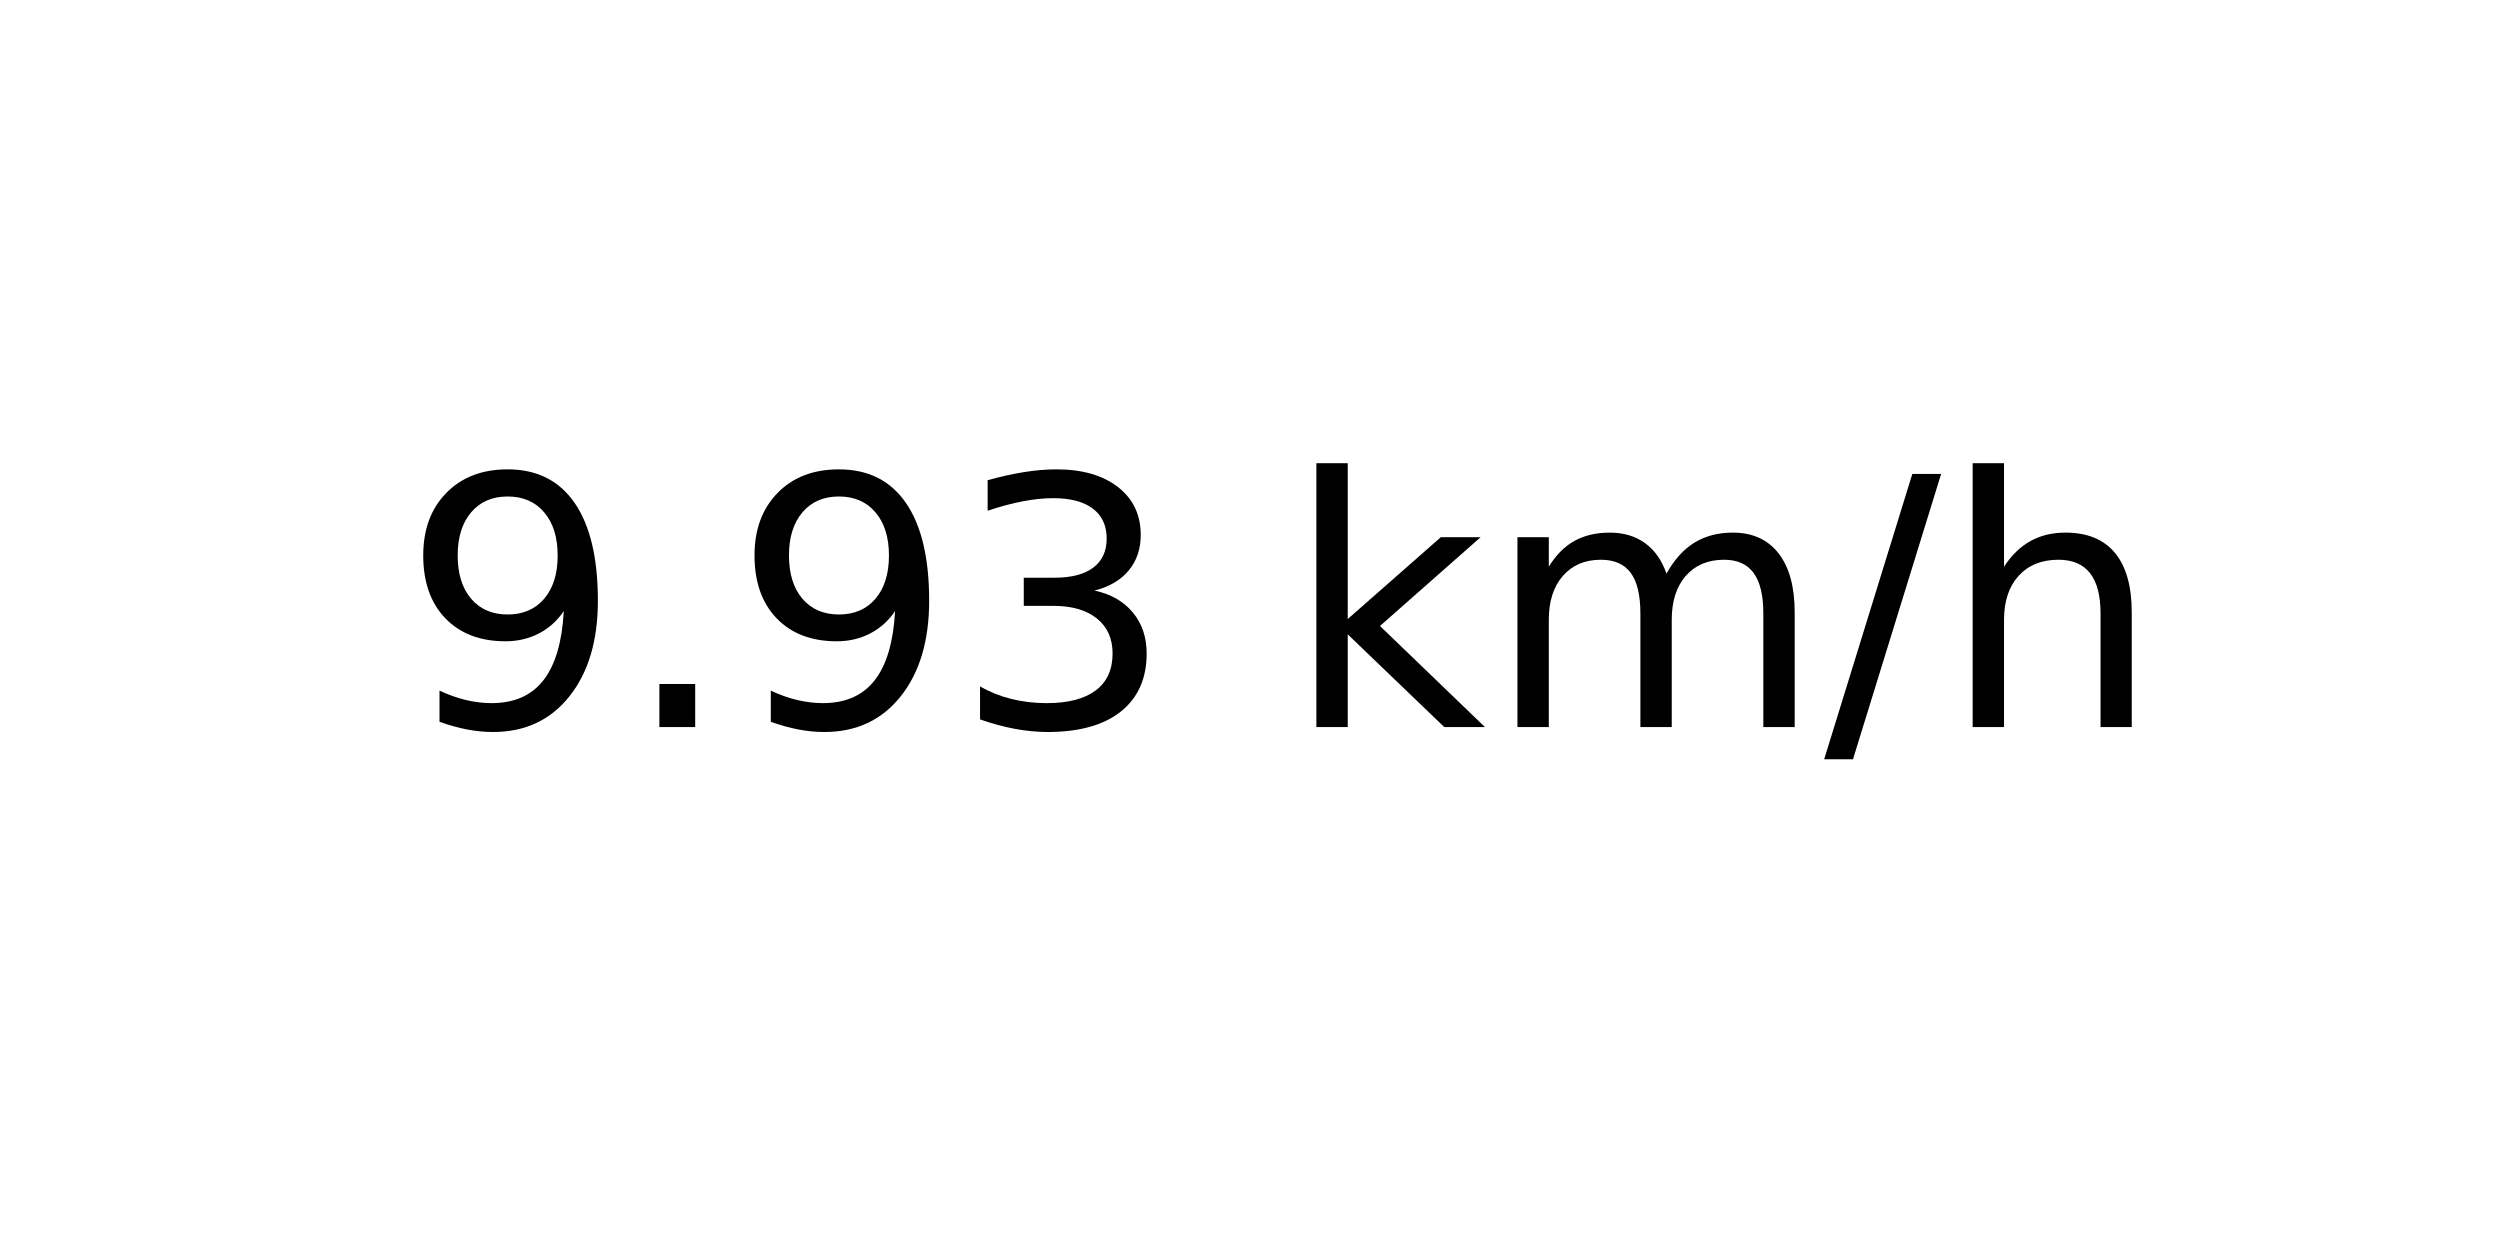
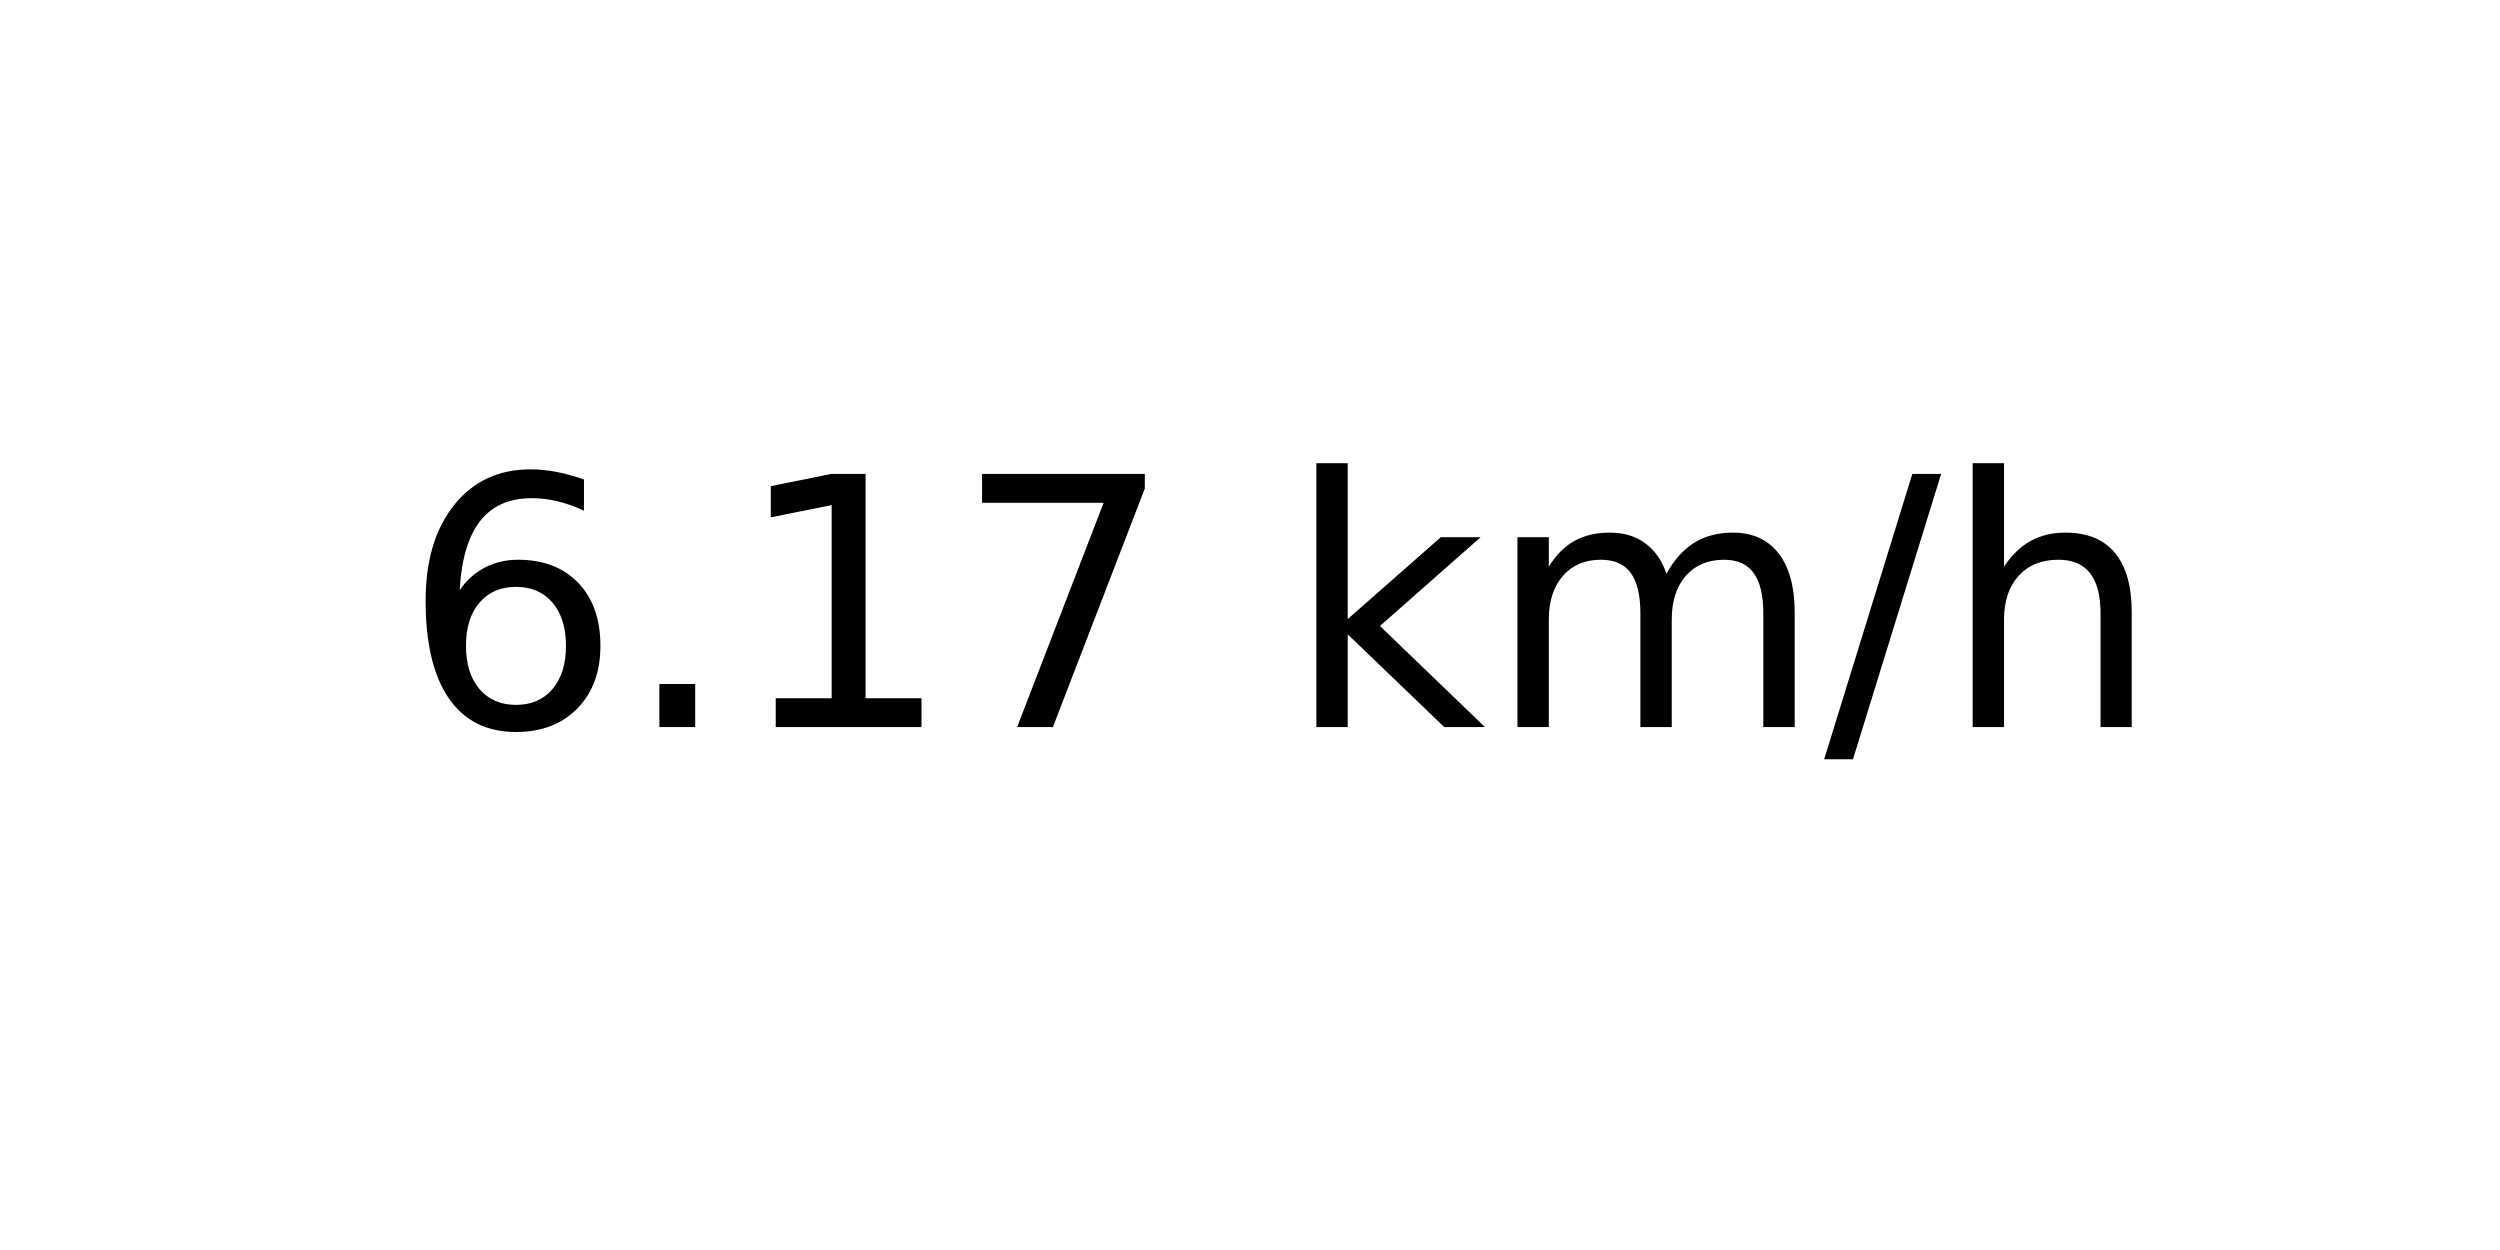
<svg xmlns="http://www.w3.org/2000/svg" xmlns:xlink="http://www.w3.org/1999/xlink" width="72pt" height="36pt" viewBox="0 0 72 36" version="1.1">
  <defs>
    <style type="text/css">*{stroke-linejoin: round; stroke-linecap: butt}</style>
  </defs>
  <g id="figure_1">
    <g id="axes_1">
      <g id="text_1">
        <g transform="translate(11.55937 20.93937) scale(0.1 -0.1)">
          <defs>
-             <path id="DejaVuSans-39" d="M 703 97  L 703 672  Q 941 559 1184 500  Q 1428 441 1663 441  Q 2288 441 2617 861  Q 2947 1281 2994 2138  Q 2813 1869 2534 1725  Q 2256 1581 1919 1581  Q 1219 1581 811 2004  Q 403 2428 403 3163  Q 403 3881 828 4315  Q 1253 4750 1959 4750  Q 2769 4750 3195 4129  Q 3622 3509 3622 2328  Q 3622 1225 3098 567  Q 2575 -91 1691 -91  Q 1453 -91 1209 -44  Q 966 3 703 97  z M 1959 2075  Q 2384 2075 2632 2365  Q 2881 2656 2881 3163  Q 2881 3666 2632 3958  Q 2384 4250 1959 4250  Q 1534 4250 1286 3958  Q 1038 3666 1038 3163  Q 1038 2656 1286 2365  Q 1534 2075 1959 2075  z " transform="scale(0.015625)" />
+             <path id="DejaVuSans-36" d="M 2113 2584  Q 1688 2584 1439 2293  Q 1191 2003 1191 1497  Q 1191 994 1439 701  Q 1688 409 2113 409  Q 2538 409 2786 701  Q 3034 994 3034 1497  Q 3034 2003 2786 2293  Q 2538 2584 2113 2584  z M 3366 4563  L 3366 3988  Q 3128 4100 2886 4159  Q 2644 4219 2406 4219  Q 1781 4219 1451 3797  Q 1122 3375 1075 2522  Q 1259 2794 1537 2939  Q 1816 3084 2150 3084  Q 2853 3084 3261 2657  Q 3669 2231 3669 1497  Q 3669 778 3244 343  Q 2819 -91 2113 -91  Q 1303 -91 875 529  Q 447 1150 447 2328  Q 447 3434 972 4092  Q 1497 4750 2381 4750  Q 2619 4750 2861 4703  Q 3103 4656 3366 4563  z " transform="scale(0.015625)" />
            <path id="DejaVuSans-2e" d="M 684 794  L 1344 794  L 1344 0  L 684 0  L 684 794  z " transform="scale(0.015625)" />
-             <path id="DejaVuSans-33" d="M 2597 2516  Q 3050 2419 3304 2112  Q 3559 1806 3559 1356  Q 3559 666 3084 287  Q 2609 -91 1734 -91  Q 1441 -91 1130 -33  Q 819 25 488 141  L 488 750  Q 750 597 1062 519  Q 1375 441 1716 441  Q 2309 441 2620 675  Q 2931 909 2931 1356  Q 2931 1769 2642 2001  Q 2353 2234 1838 2234  L 1294 2234  L 1294 2753  L 1863 2753  Q 2328 2753 2575 2939  Q 2822 3125 2822 3475  Q 2822 3834 2567 4026  Q 2313 4219 1838 4219  Q 1578 4219 1281 4162  Q 984 4106 628 3988  L 628 4550  Q 988 4650 1302 4700  Q 1616 4750 1894 4750  Q 2613 4750 3031 4423  Q 3450 4097 3450 3541  Q 3450 3153 3228 2886  Q 3006 2619 2597 2516  z " transform="scale(0.015625)" />
+             <path id="DejaVuSans-31" d="M 794 531  L 1825 531  L 1825 4091  L 703 3866  L 703 4441  L 1819 4666  L 2450 4666  L 2450 531  L 3481 531  L 3481 0  L 794 0  L 794 531  z " transform="scale(0.015625)" />
+             <path id="DejaVuSans-37" d="M 525 4666  L 3525 4666  L 3525 4397  L 1831 0  L 1172 0  L 2766 4134  L 525 4134  L 525 4666  z " transform="scale(0.015625)" />
            <path id="DejaVuSans-20" transform="scale(0.015625)" />
            <path id="DejaVuSans-6b" d="M 581 4863  L 1159 4863  L 1159 1991  L 2875 3500  L 3609 3500  L 1753 1863  L 3688 0  L 2938 0  L 1159 1709  L 1159 0  L 581 0  L 581 4863  z " transform="scale(0.015625)" />
            <path id="DejaVuSans-6d" d="M 3328 2828  Q 3544 3216 3844 3400  Q 4144 3584 4550 3584  Q 5097 3584 5394 3201  Q 5691 2819 5691 2113  L 5691 0  L 5113 0  L 5113 2094  Q 5113 2597 4934 2840  Q 4756 3084 4391 3084  Q 3944 3084 3684 2787  Q 3425 2491 3425 1978  L 3425 0  L 2847 0  L 2847 2094  Q 2847 2600 2669 2842  Q 2491 3084 2119 3084  Q 1678 3084 1418 2786  Q 1159 2488 1159 1978  L 1159 0  L 581 0  L 581 3500  L 1159 3500  L 1159 2956  Q 1356 3278 1631 3431  Q 1906 3584 2284 3584  Q 2666 3584 2933 3390  Q 3200 3197 3328 2828  z " transform="scale(0.015625)" />
            <path id="DejaVuSans-2f" d="M 1625 4666  L 2156 4666  L 531 -594  L 0 -594  L 1625 4666  z " transform="scale(0.015625)" />
            <path id="DejaVuSans-68" d="M 3513 2113  L 3513 0  L 2938 0  L 2938 2094  Q 2938 2591 2744 2837  Q 2550 3084 2163 3084  Q 1697 3084 1428 2787  Q 1159 2491 1159 1978  L 1159 0  L 581 0  L 581 4863  L 1159 4863  L 1159 2956  Q 1366 3272 1645 3428  Q 1925 3584 2291 3584  Q 2894 3584 3203 3211  Q 3513 2838 3513 2113  z " transform="scale(0.015625)" />
          </defs>
-           <use xlink:href="#DejaVuSans-39" />
+           <use xlink:href="#DejaVuSans-36" />
          <use xlink:href="#DejaVuSans-2e" x="63.623" />
-           <use xlink:href="#DejaVuSans-39" x="95.41" />
-           <use xlink:href="#DejaVuSans-33" x="159.033" />
+           <use xlink:href="#DejaVuSans-31" x="95.41" />
+           <use xlink:href="#DejaVuSans-37" x="159.033" />
          <use xlink:href="#DejaVuSans-20" x="222.656" />
          <use xlink:href="#DejaVuSans-6b" x="254.443" />
          <use xlink:href="#DejaVuSans-6d" x="312.354" />
          <use xlink:href="#DejaVuSans-2f" x="409.766" />
          <use xlink:href="#DejaVuSans-68" x="443.457" />
        </g>
      </g>
    </g>
  </g>
</svg>
